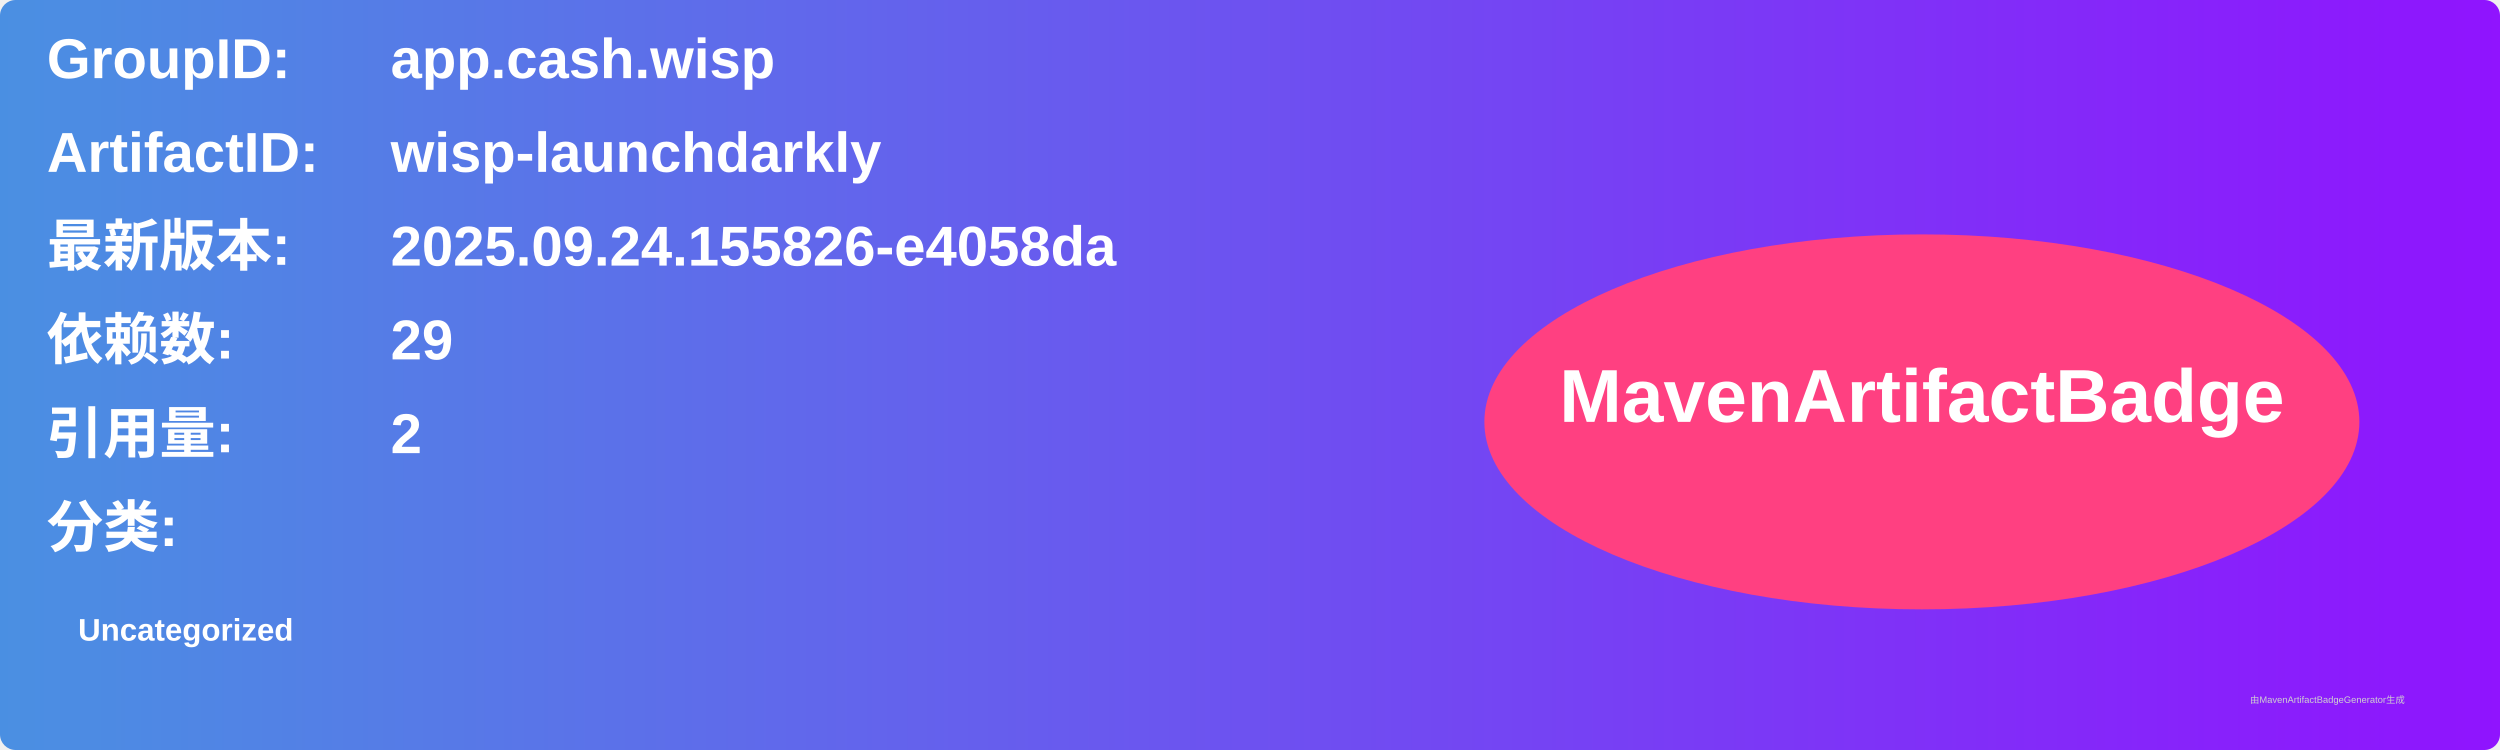
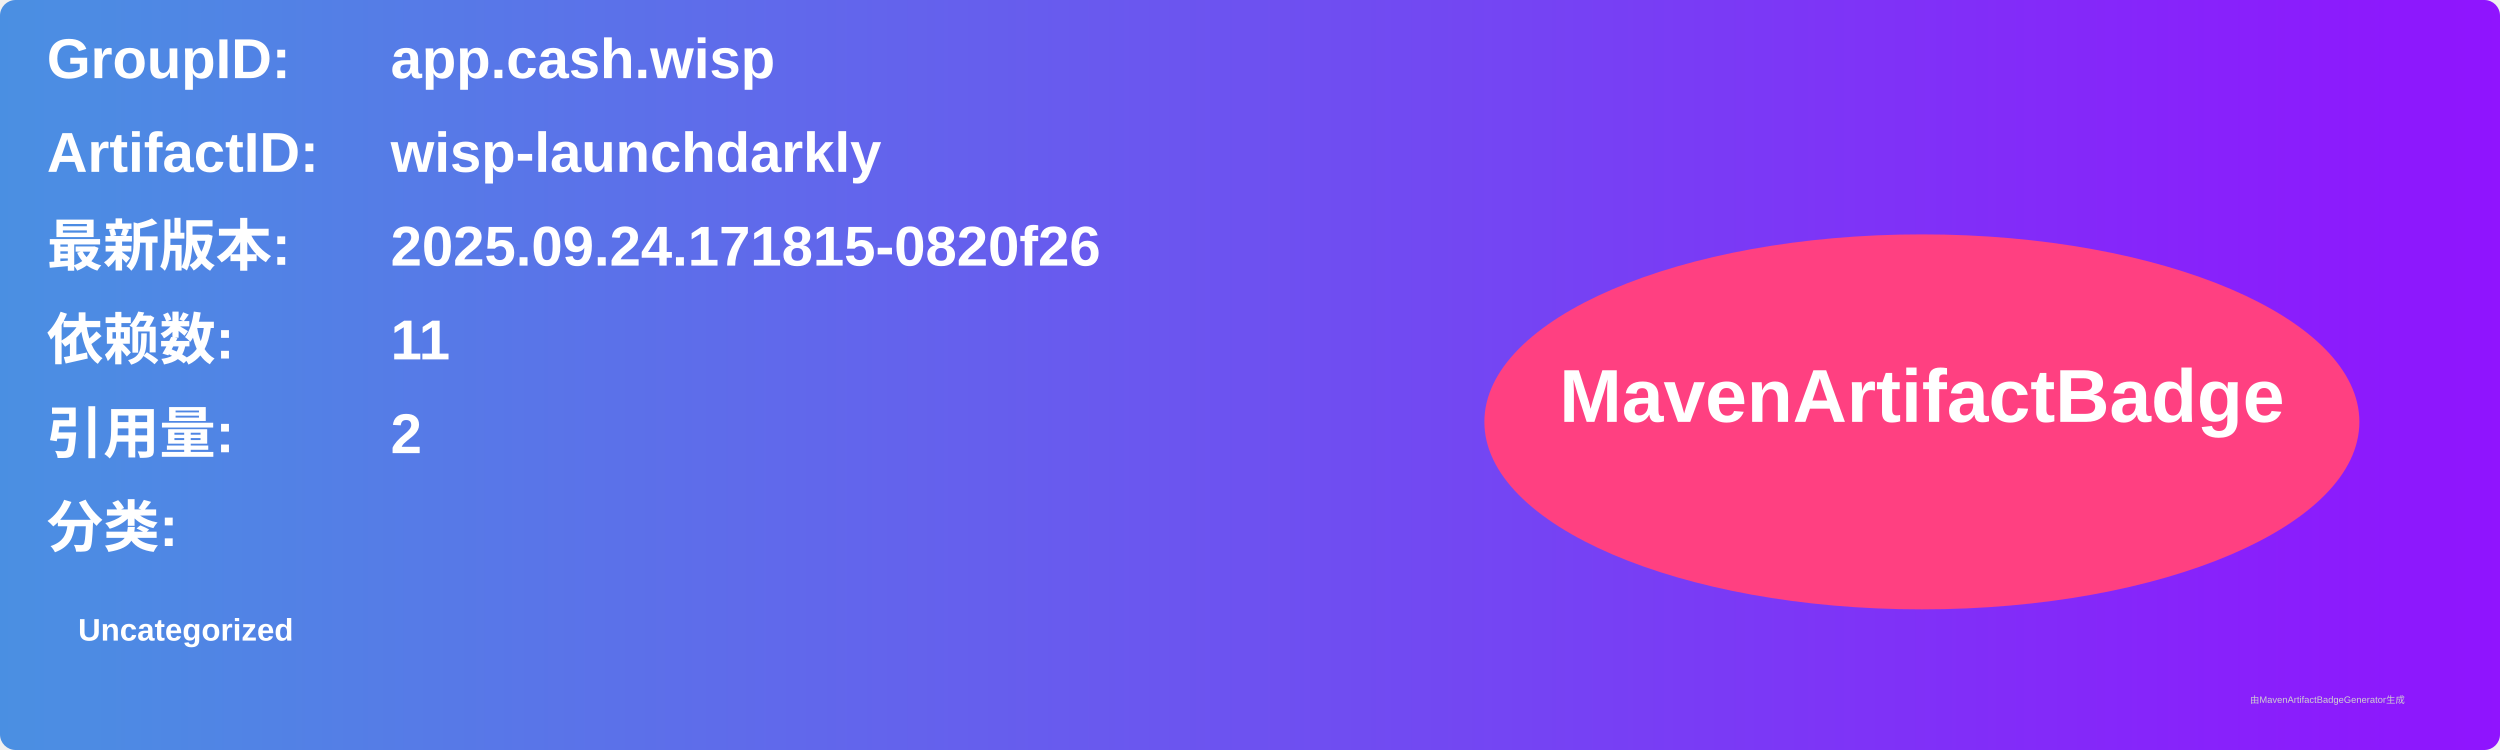
<svg xmlns="http://www.w3.org/2000/svg" width="800" height="240" viewBox="0 0 800 240">
  <linearGradient id="grad" x1="0%" y1="0%" x2="100%" y2="0%">
    <stop offset="0%" stop-color="#4a90e2" />
    <stop offset="100%" stop-color="#9013fe" />
  </linearGradient>
  <rect width="100%" height="100%" rx="5" ry="5" fill="url(#grad)" />
  <g transform="translate(15, 15)">
    <text x="0" y="10" font-family="Arial" font-size="18" fill="white" font-weight="bold" width="260">GroupID:</text>
    <text x="110" y="10" font-family="Arial" font-size="18" fill="white" font-weight="bold" width="460">app.cash.wisp</text>
    <text x="0" y="40" font-family="Arial" font-size="18" fill="white" font-weight="bold" width="260">ArtifactID:</text>
    <text x="110" y="40" font-family="Arial" font-size="18" fill="white" font-weight="bold" width="460">wisp-launchdarkly</text>
    <text x="0" y="70" font-family="Arial" font-size="18" fill="white" font-weight="bold">最新版本:</text>
    <text x="110" y="70" font-family="Arial" font-size="18" fill="white" font-weight="bold">
-       <tspan font-weight="bold">2025.09.24.155826-e4058da</tspan>
+       <tspan font-weight="bold">2025.09.24.171815-0820f26</tspan>
    </text>
    <text x="0" y="100" font-family="Arial" font-size="18" fill="white" font-weight="bold">依赖数: </text>
    <text x="110" y="100" font-family="Arial" font-size="18" fill="white">
-       <tspan font-weight="bold">29</tspan>
+       <tspan font-weight="bold">11</tspan>
    </text>
    <text x="0" y="130" font-family="Arial" font-size="18" fill="white" font-weight="bold">引用量: </text>
    <text x="110" y="130" font-family="Arial" font-size="18" fill="white">
      <tspan font-weight="bold">2</tspan>
    </text>
    <text x="0" y="160" font-family="Arial" font-size="18" fill="white" font-weight="bold">分类:</text>
    <text x="10" y="190" font-family="Arial" font-size="10" fill="white">
      <tspan font-weight="bold">Uncategorized</tspan>
    </text>
    <ellipse cx="600" cy="120" rx="140" ry="60" fill="#ff4081" />
    <text x="600" y="120" text-anchor="middle" font-family="Arial" font-size="24" fill="white" font-weight="bold">MavenArtifactBadge</text>
  </g>
  <text x="720" y="225" font-family="Arial" font-size="3" fill="#d0d0d0">由MavenArtifactBadgeGenerator生成</text>
</svg>
